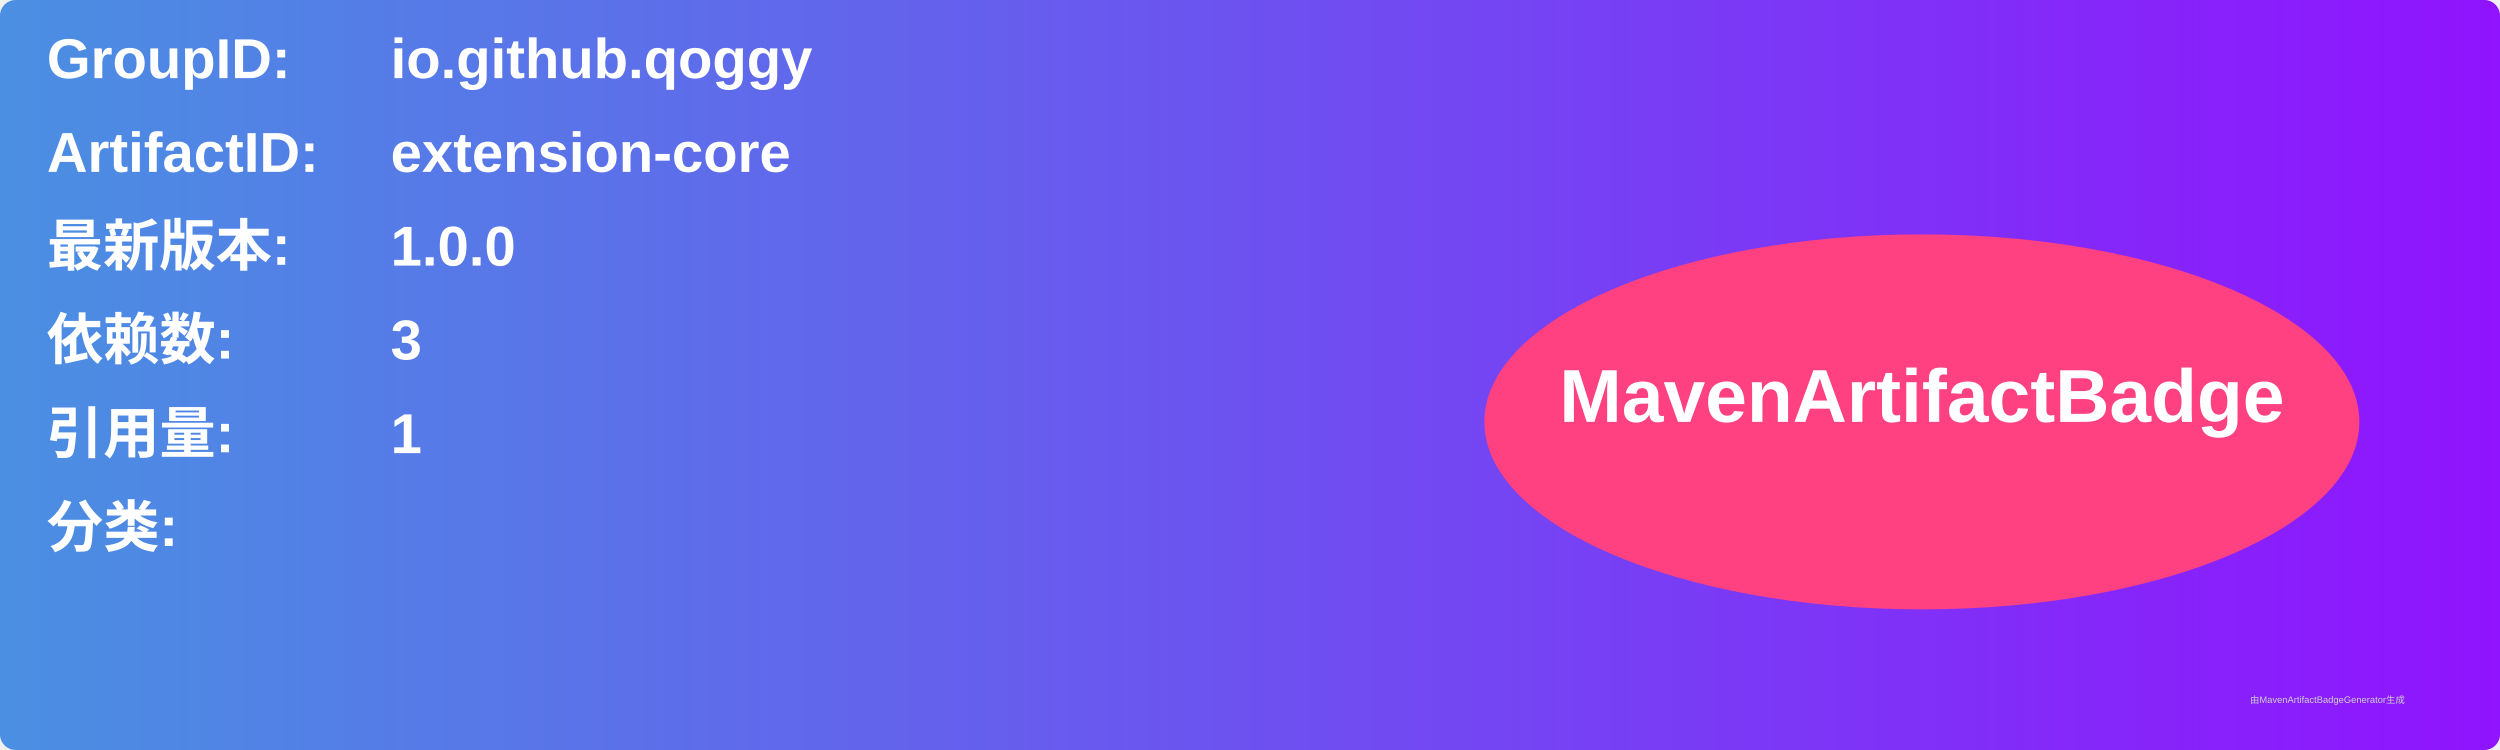
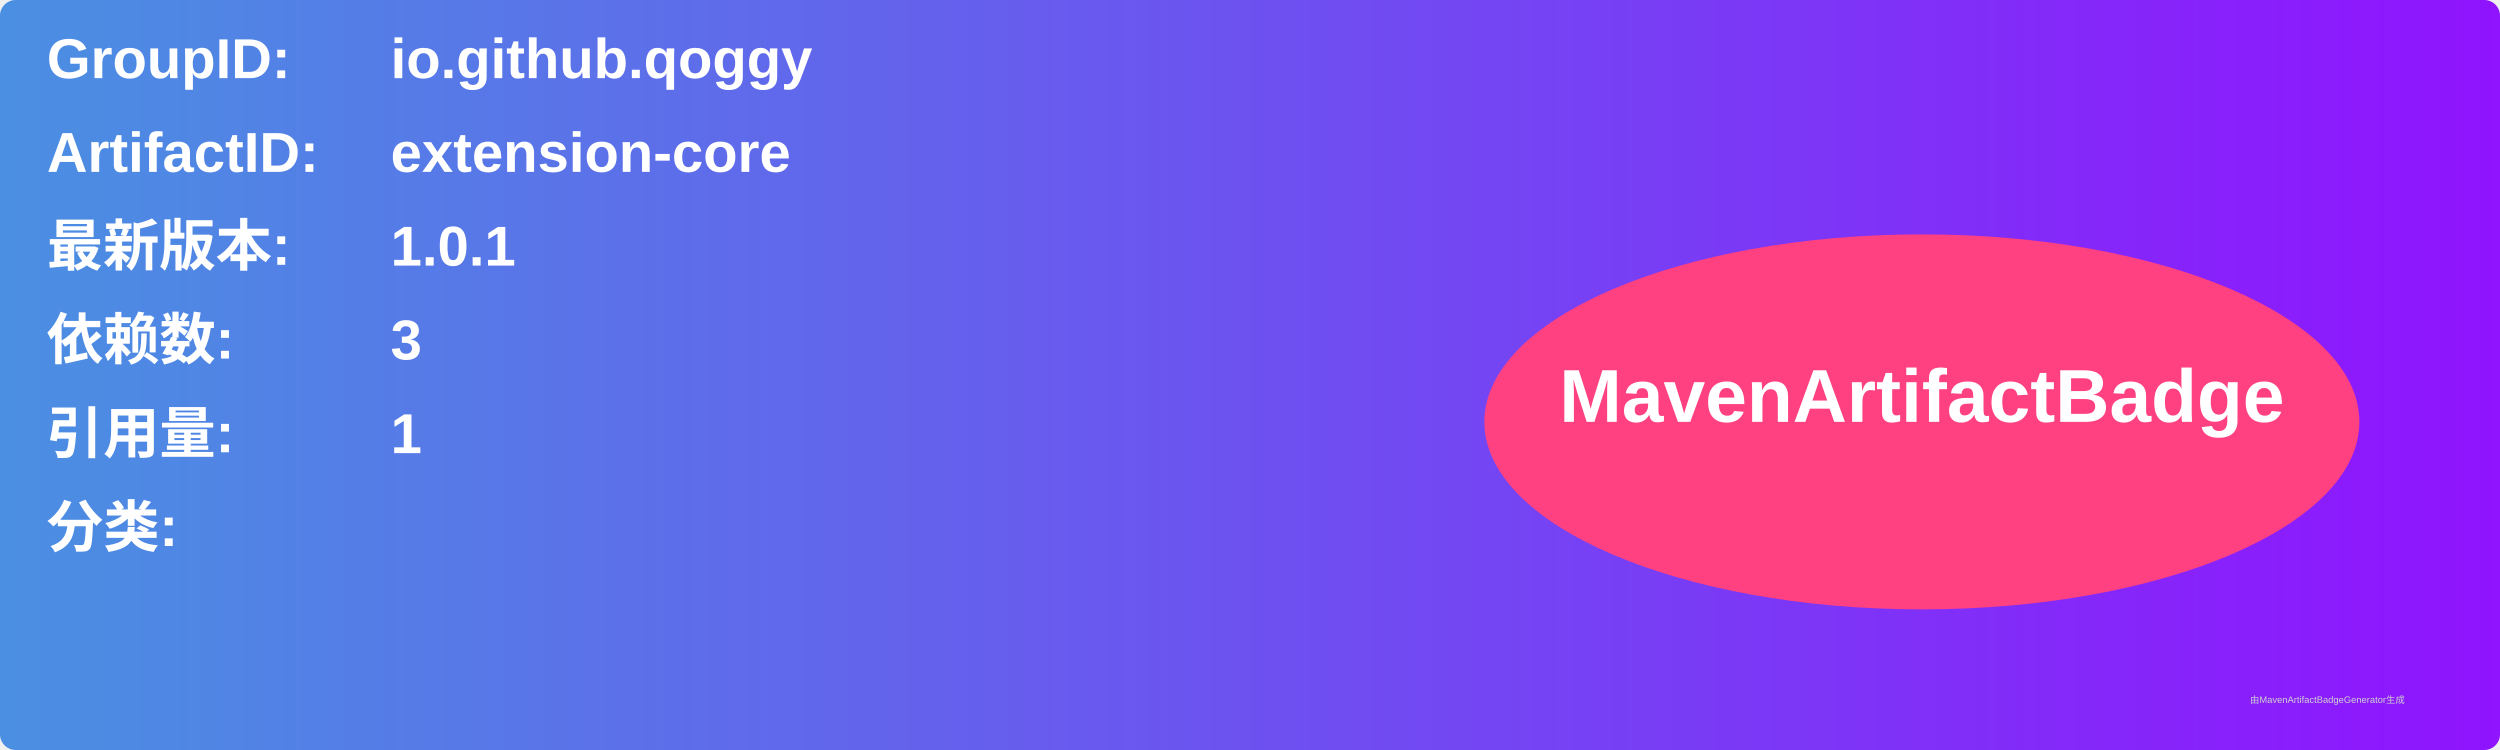
<svg xmlns="http://www.w3.org/2000/svg" width="800" height="240" viewBox="0 0 800 240">
  <linearGradient id="grad" x1="0%" y1="0%" x2="100%" y2="0%">
    <stop offset="0%" stop-color="#4a90e2" />
    <stop offset="100%" stop-color="#9013fe" />
  </linearGradient>
  <rect width="100%" height="100%" rx="5" ry="5" fill="url(#grad)" />
  <g transform="translate(15, 15)">
    <text x="0" y="10" font-family="Arial" font-size="18" fill="white" font-weight="bold" width="260">GroupID:</text>
    <text x="110" y="10" font-family="Arial" font-size="18" fill="white" font-weight="bold" width="460">io.github.qoggy</text>
    <text x="0" y="40" font-family="Arial" font-size="18" fill="white" font-weight="bold" width="260">ArtifactID:</text>
    <text x="110" y="40" font-family="Arial" font-size="18" fill="white" font-weight="bold" width="460">extension-core</text>
    <text x="0" y="70" font-family="Arial" font-size="18" fill="white" font-weight="bold">最新版本:</text>
    <text x="110" y="70" font-family="Arial" font-size="18" fill="white" font-weight="bold">
-       <tspan font-weight="bold">1.0.0</tspan>
+       <tspan font-weight="bold">1.0.1</tspan>
    </text>
    <text x="0" y="100" font-family="Arial" font-size="18" fill="white" font-weight="bold">依赖数: </text>
    <text x="110" y="100" font-family="Arial" font-size="18" fill="white">
      <tspan font-weight="bold">3</tspan>
    </text>
    <text x="0" y="130" font-family="Arial" font-size="18" fill="white" font-weight="bold">引用量: </text>
    <text x="110" y="130" font-family="Arial" font-size="18" fill="white">
      <tspan font-weight="bold">1</tspan>
    </text>
    <text x="0" y="160" font-family="Arial" font-size="18" fill="white" font-weight="bold">分类:</text>
    <text x="10" y="190" font-family="Arial" font-size="10" fill="white">
      <tspan font-weight="bold" />
    </text>
    <ellipse cx="600" cy="120" rx="140" ry="60" fill="#ff4081" />
    <text x="600" y="120" text-anchor="middle" font-family="Arial" font-size="24" fill="white" font-weight="bold">MavenArtifactBadge</text>
  </g>
  <text x="720" y="225" font-family="Arial" font-size="3" fill="#d0d0d0">由MavenArtifactBadgeGenerator生成</text>
</svg>
